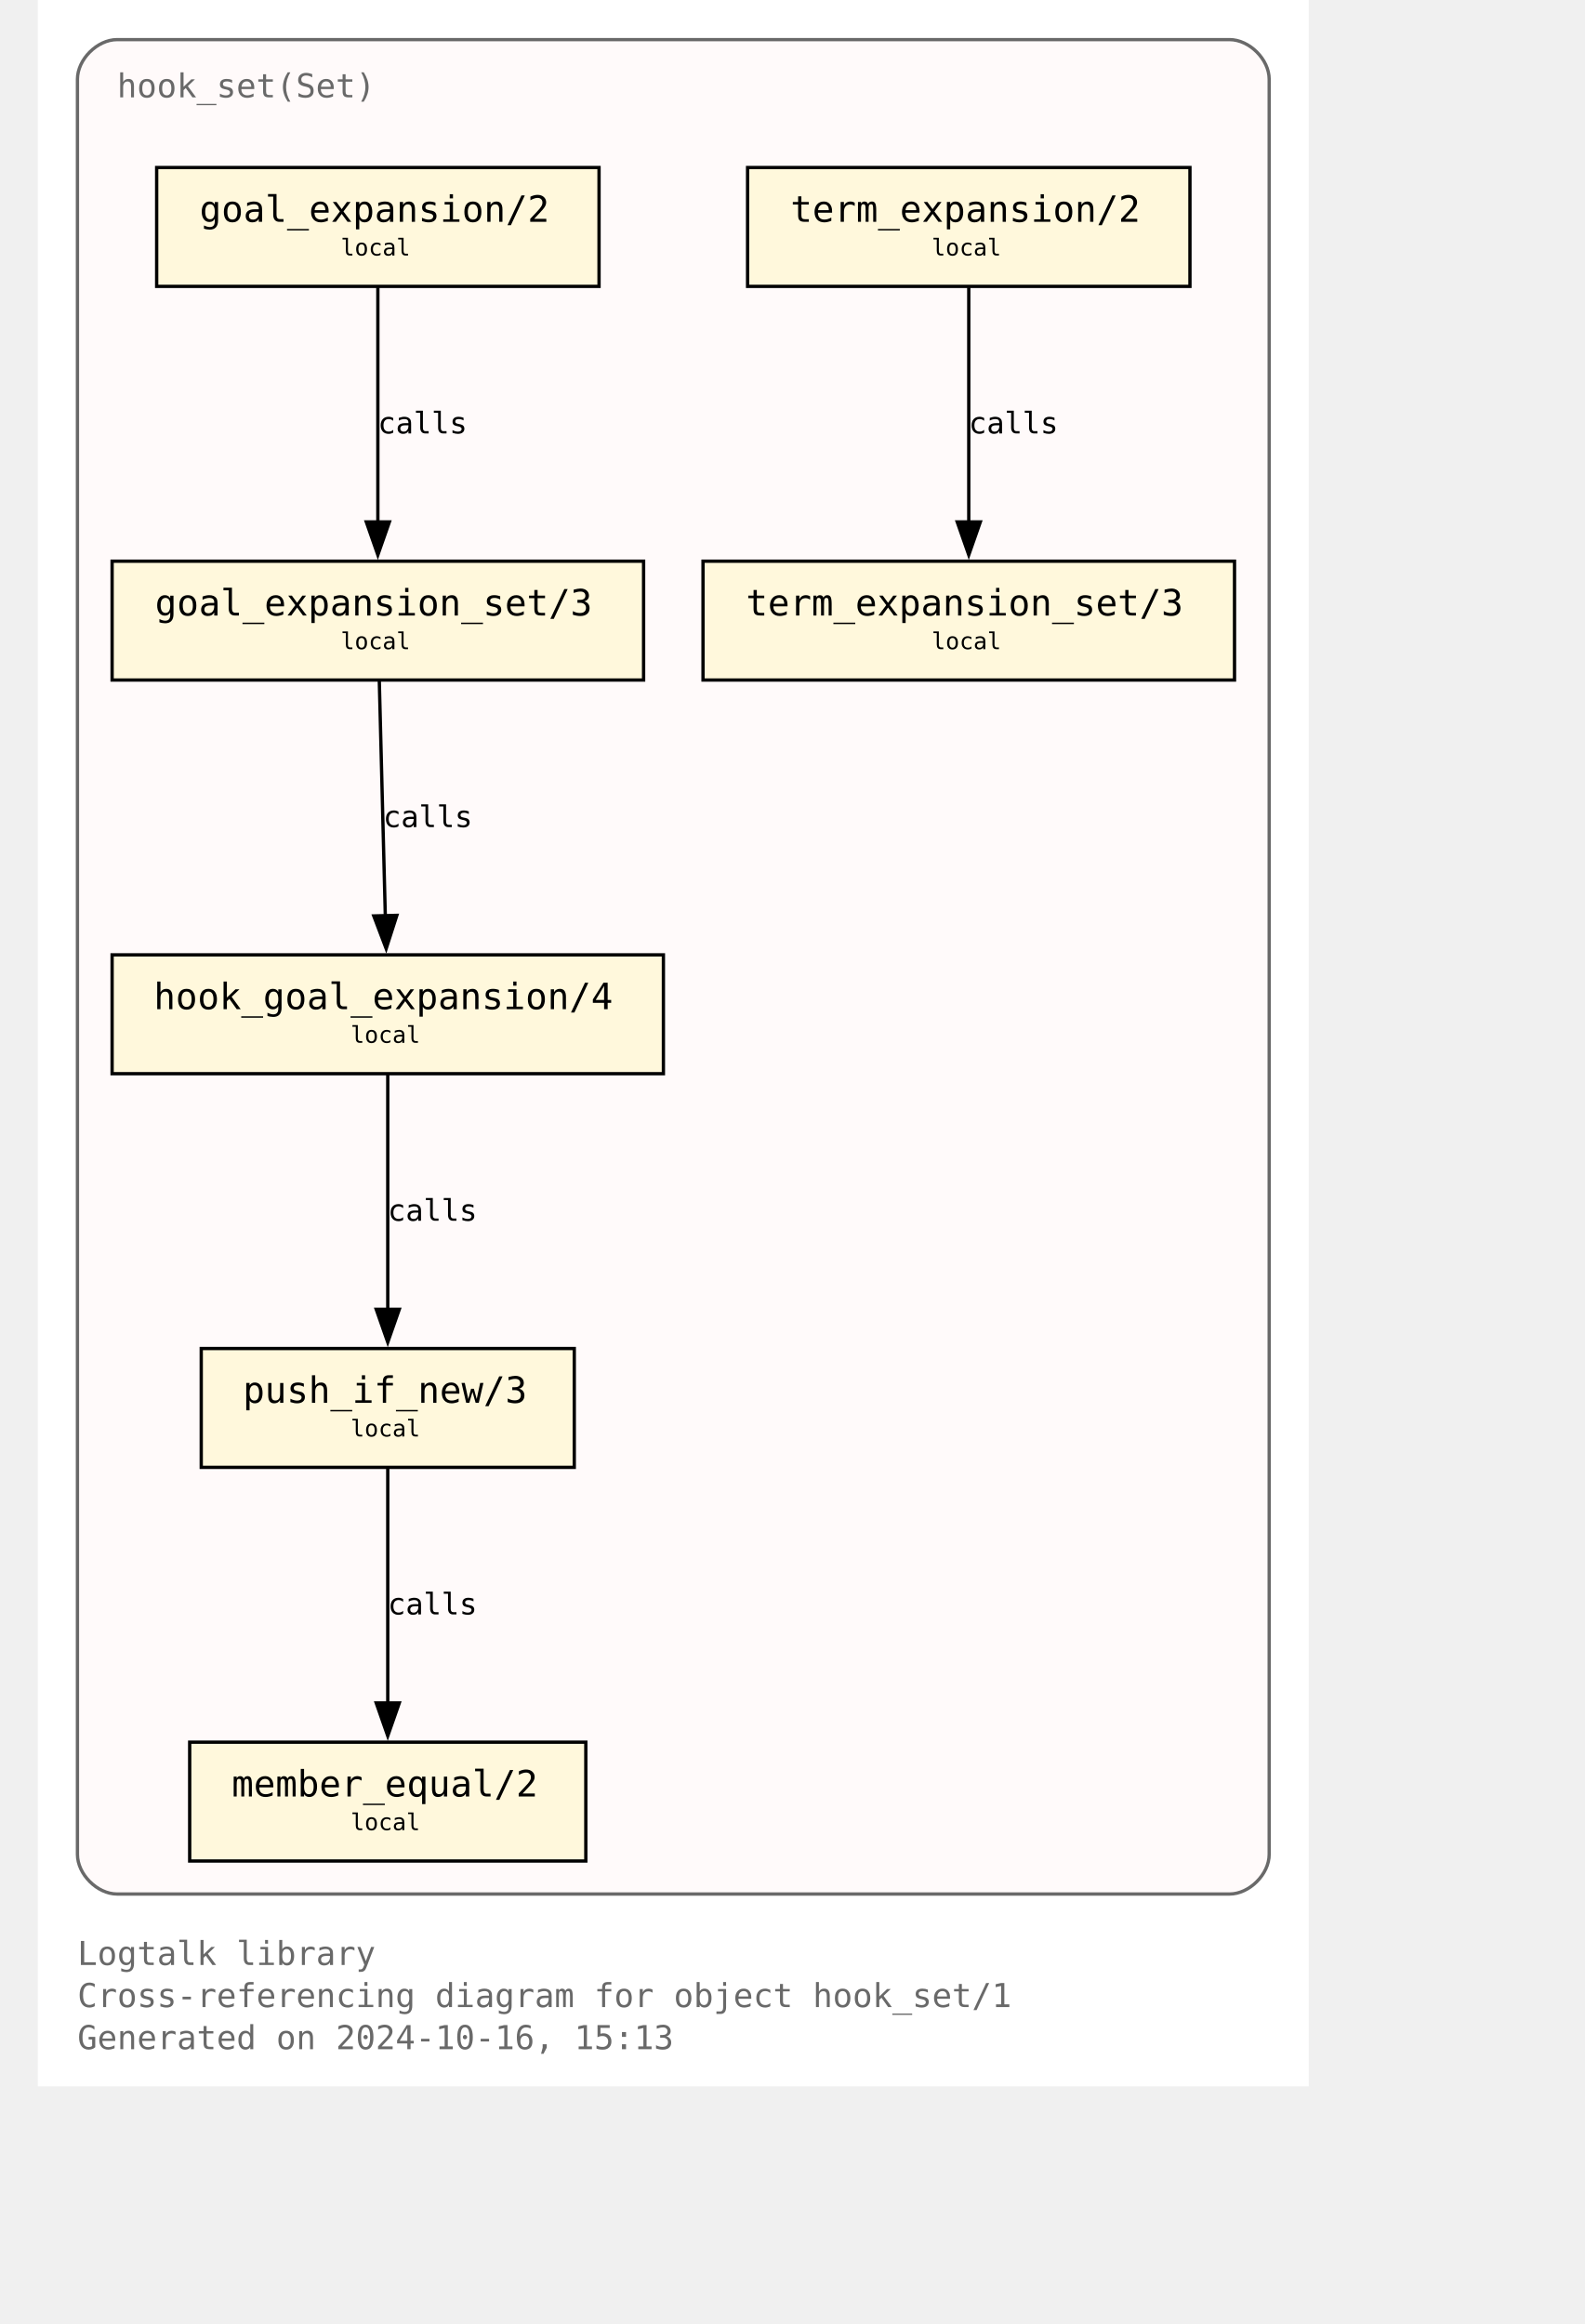
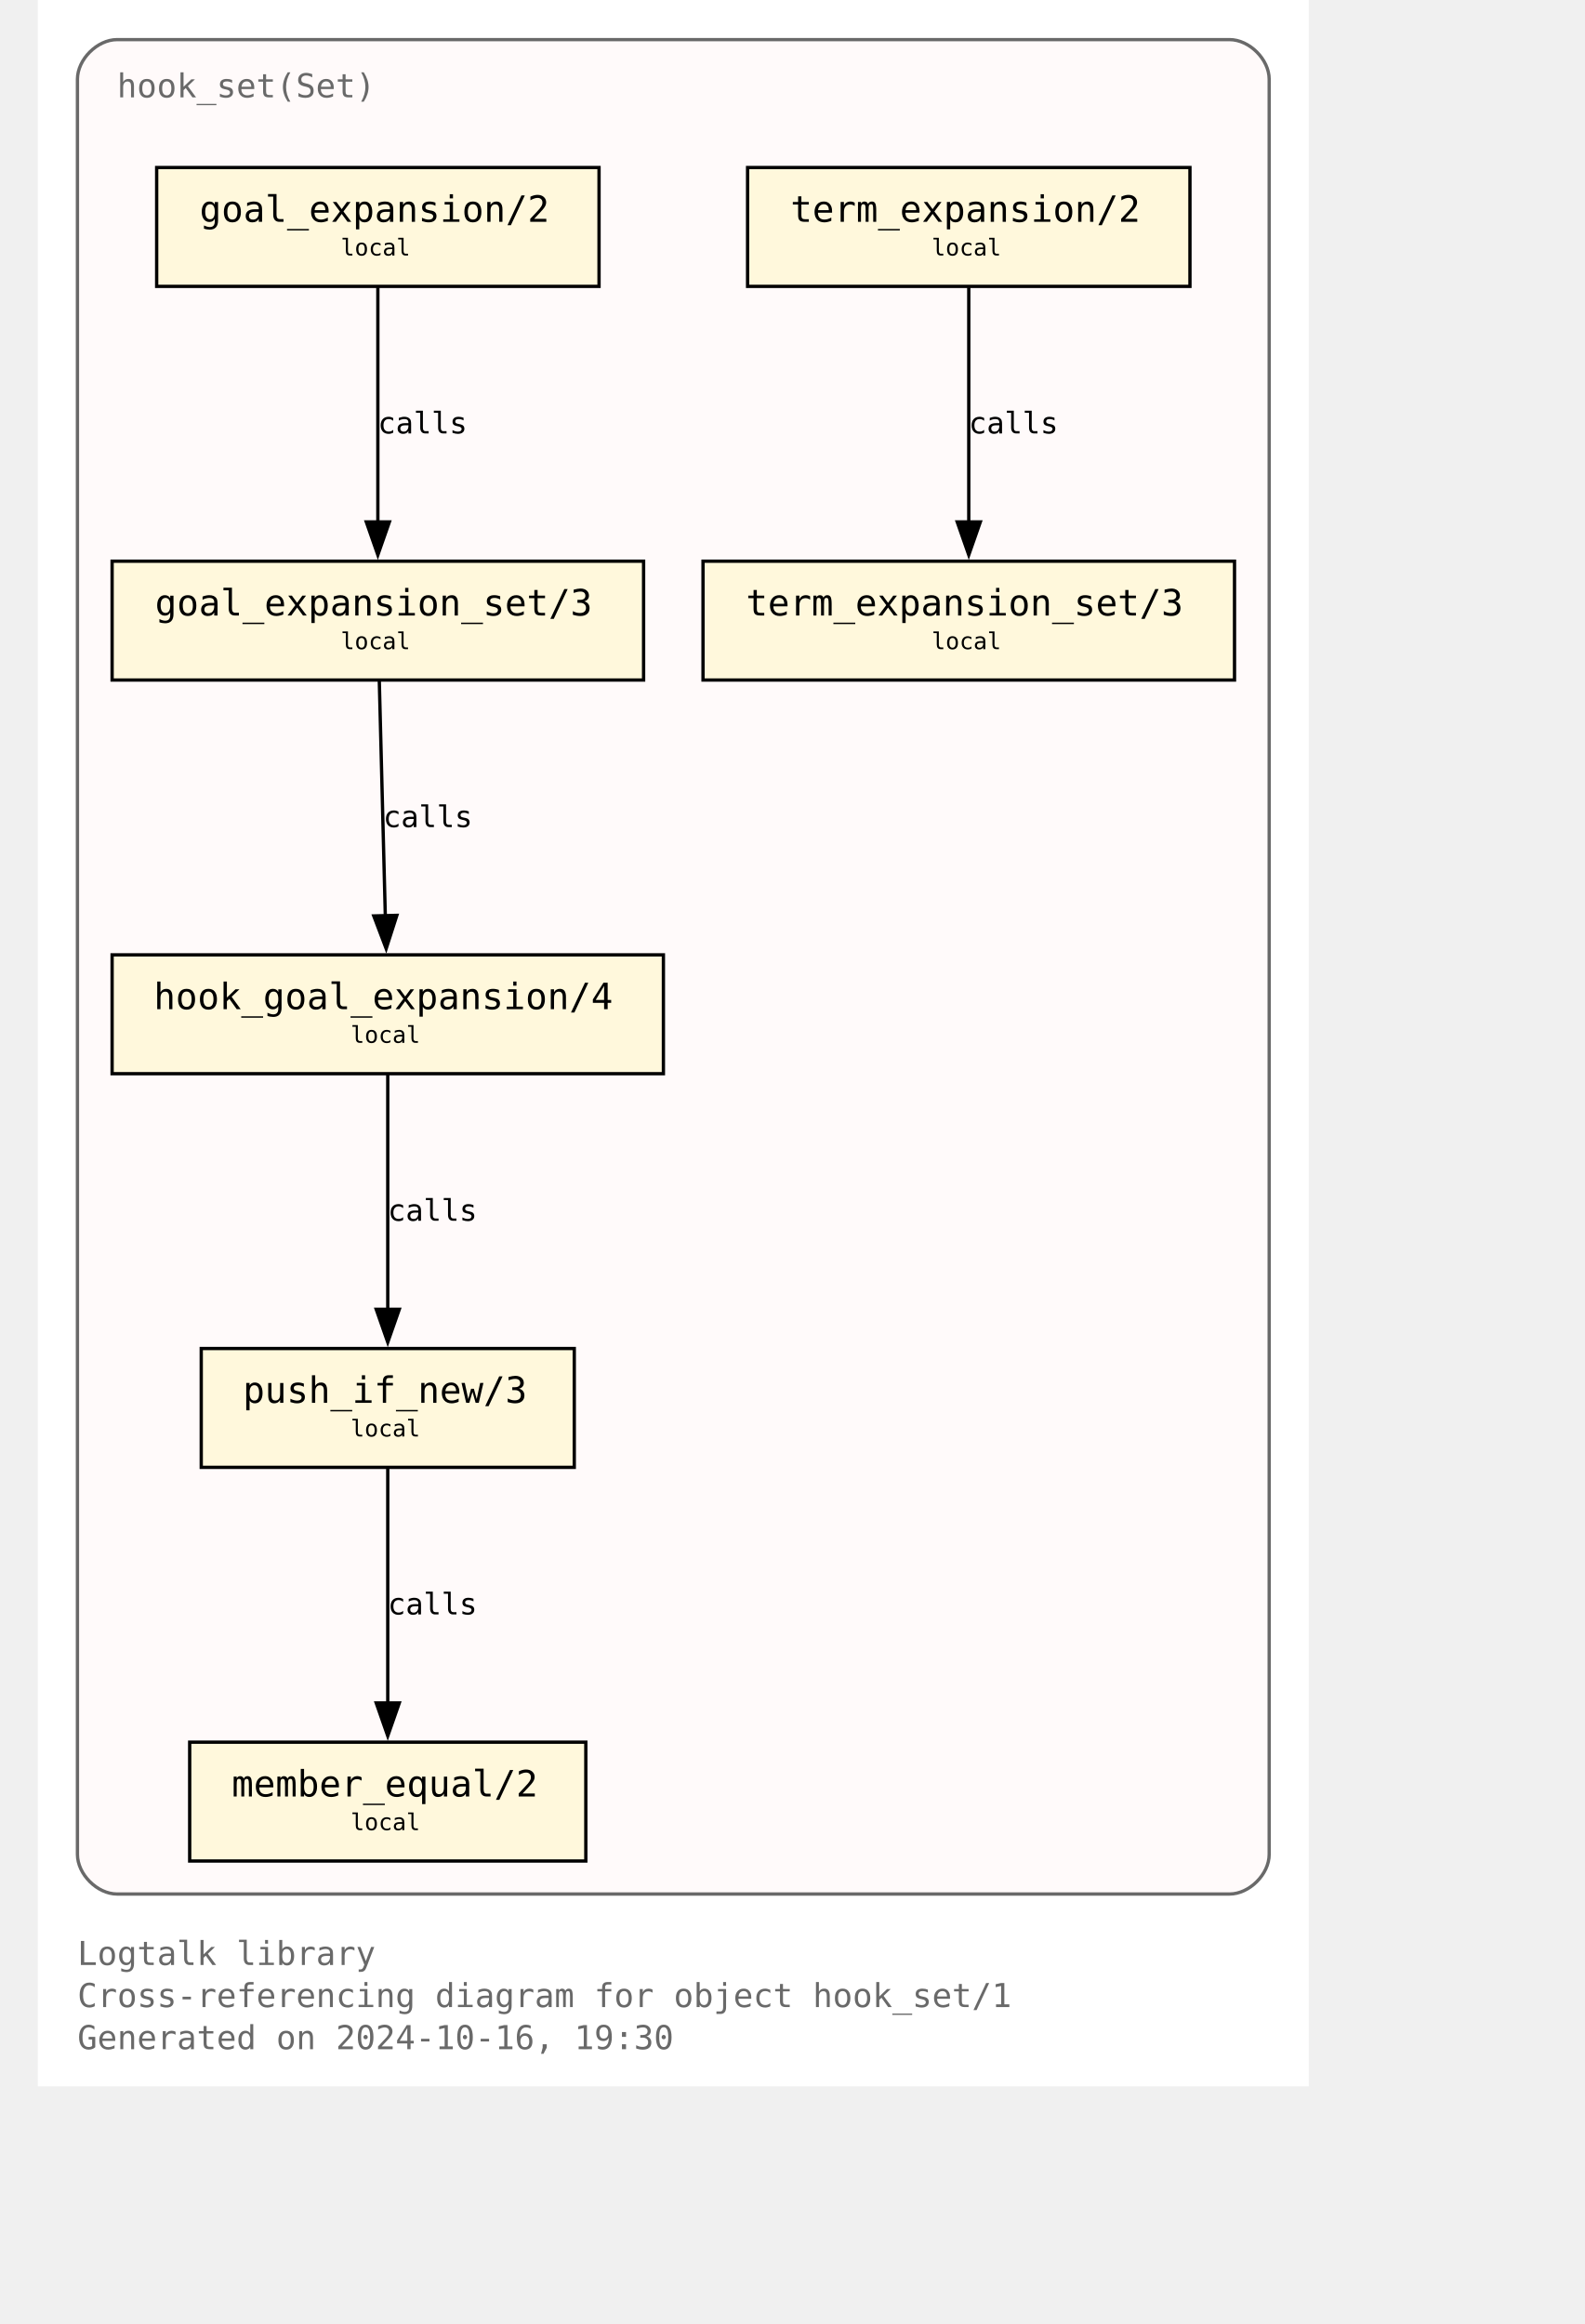
<svg xmlns="http://www.w3.org/2000/svg" xmlns:xlink="http://www.w3.org/1999/xlink" width="529pt" height="776pt" viewBox="72.00 72.00 457.00 704.00">
  <g id="graph0" class="graph" transform="scale(1 1) rotate(0) translate(76 700)">
    <polygon fill="white" stroke="none" points="-4,4 -4,-628 381,-628 381,4 -4,4" />
    <text text-anchor="start" x="8" y="-32.75" font-family="Monospace" font-size="10.00" fill="dimgray">Logtalk library</text>
    <text text-anchor="start" x="8" y="-20" font-family="Monospace" font-size="10.00" fill="dimgray">Cross-referencing diagram for object hook_set/1</text>
-     <text text-anchor="start" x="8" y="-7.25" font-family="Monospace" font-size="10.00" fill="dimgray">Generated on 2024-10-16, 15:13</text>
+     <text text-anchor="start" x="8" y="-7.25" font-family="Monospace" font-size="10.00" fill="dimgray">Generated on 2024-10-16, 19:30</text>
    <g id="clust1" class="cluster">
      <g id="a_clust1">
        <a xlink:title="hook_set(Set)">
          <path fill="snow" stroke="dimgray" d="M20,-54.25C20,-54.25 357,-54.25 357,-54.25 363,-54.25 369,-60.25 369,-66.25 369,-66.25 369,-604 369,-604 369,-610 363,-616 357,-616 357,-616 20,-616 20,-616 14,-616 8,-610 8,-604 8,-604 8,-66.25 8,-66.25 8,-60.25 14,-54.25 20,-54.25" />
          <g id="a_clust1_0">
-             <a xlink:href="https://github.com/LogtalkDotOrg/logtalk3/tree/cd662cae0d5bb4e79cc05523d22c566ea14eb245/library/hook_flows/hook_set.lgt" xlink:title="https://github.com/LogtalkDotOrg/logtalk3/tree/cd662cae0d5bb4e79cc05523d22c566ea14eb245/library/hook_flows/hook_set.lgt">
+             <a xlink:href="https://github.com/LogtalkDotOrg/logtalk3/tree/f7183aedd7cdd0298daa85b6c999a8ed33792962/library/hook_flows/hook_set.lgt" xlink:title="https://github.com/LogtalkDotOrg/logtalk3/tree/f7183aedd7cdd0298daa85b6c999a8ed33792962/library/hook_flows/hook_set.lgt">
              <text text-anchor="start" x="20" y="-598.5" font-family="Monospace" font-size="10.00" fill="dimgray">hook_set(Set)</text>
            </a>
          </g>
        </a>
      </g>
    </g>
    <g id="node1" class="node">
      <g id="a_node1">
-         <a xlink:href="https://github.com/LogtalkDotOrg/logtalk3/tree/cd662cae0d5bb4e79cc05523d22c566ea14eb245/library/hook_flows/hook_set.lgt#L52" xlink:title="https://github.com/LogtalkDotOrg/logtalk3/tree/cd662cae0d5bb4e79cc05523d22c566ea14eb245/library/hook_flows/hook_set.lgt#L52">
+         <a xlink:href="https://github.com/LogtalkDotOrg/logtalk3/tree/f7183aedd7cdd0298daa85b6c999a8ed33792962/library/hook_flows/hook_set.lgt#L52" xlink:title="https://github.com/LogtalkDotOrg/logtalk3/tree/f7183aedd7cdd0298daa85b6c999a8ed33792962/library/hook_flows/hook_set.lgt#L52">
          <polygon fill="cornsilk" stroke="black" points="166,-577.25 32,-577.25 32,-541.25 166,-541.25 166,-577.25" />
          <text text-anchor="start" x="39.88" y="-561.83" font-family="Monospace" font-size="9.00"> </text>
          <text text-anchor="start" x="45" y="-560.8" font-family="Monospace" font-size="11.00">goal_expansion/2</text>
          <text text-anchor="start" x="152.88" y="-561.83" font-family="Monospace" font-size="9.00"> </text>
          <text text-anchor="start" x="39.88" y="-549.7" font-family="Monospace" font-size="9.00"> </text>
          <text text-anchor="start" x="87.75" y="-550.6" font-family="Monospace" font-size="7.00">local</text>
          <text text-anchor="start" x="152.88" y="-549.7" font-family="Monospace" font-size="9.00"> </text>
        </a>
      </g>
    </g>
    <g id="node4" class="node">
      <g id="a_node4">
-         <a xlink:href="https://github.com/LogtalkDotOrg/logtalk3/tree/cd662cae0d5bb4e79cc05523d22c566ea14eb245/library/hook_flows/hook_set.lgt#L56" xlink:title="https://github.com/LogtalkDotOrg/logtalk3/tree/cd662cae0d5bb4e79cc05523d22c566ea14eb245/library/hook_flows/hook_set.lgt#L56">
+         <a xlink:href="https://github.com/LogtalkDotOrg/logtalk3/tree/f7183aedd7cdd0298daa85b6c999a8ed33792962/library/hook_flows/hook_set.lgt#L56" xlink:title="https://github.com/LogtalkDotOrg/logtalk3/tree/f7183aedd7cdd0298daa85b6c999a8ed33792962/library/hook_flows/hook_set.lgt#L56">
          <polygon fill="cornsilk" stroke="black" points="179.5,-458 18.5,-458 18.5,-422 179.5,-422 179.5,-458" />
          <text text-anchor="start" x="26.38" y="-442.57" font-family="Monospace" font-size="9.00"> </text>
          <text text-anchor="start" x="31.5" y="-441.55" font-family="Monospace" font-size="11.00">goal_expansion_set/3</text>
          <text text-anchor="start" x="166.38" y="-442.57" font-family="Monospace" font-size="9.00"> </text>
          <text text-anchor="start" x="26.38" y="-430.45" font-family="Monospace" font-size="9.00"> </text>
          <text text-anchor="start" x="87.75" y="-431.35" font-family="Monospace" font-size="7.00">local</text>
          <text text-anchor="start" x="166.38" y="-430.45" font-family="Monospace" font-size="9.00"> </text>
        </a>
      </g>
    </g>
    <g id="edge2" class="edge">
      <g id="a_edge2">
-         <a xlink:href="https://github.com/LogtalkDotOrg/logtalk3/tree/cd662cae0d5bb4e79cc05523d22c566ea14eb245/library/hook_flows/hook_set.lgt#L52" xlink:title="calls">
+         <a xlink:href="https://github.com/LogtalkDotOrg/logtalk3/tree/f7183aedd7cdd0298daa85b6c999a8ed33792962/library/hook_flows/hook_set.lgt#L52" xlink:title="calls">
          <path fill="none" stroke="black" d="M99,-540.95C99,-522.25 99,-492.12 99,-469.83" />
          <polygon fill="black" stroke="black" points="102.5,-469.89 99,-459.89 95.5,-469.89 102.5,-469.89" />
        </a>
      </g>
      <g id="a_edge2-label">
-         <a xlink:href="https://github.com/LogtalkDotOrg/logtalk3/tree/cd662cae0d5bb4e79cc05523d22c566ea14eb245/library/hook_flows/hook_set.lgt#L52" xlink:title="https://github.com/LogtalkDotOrg/logtalk3/tree/cd662cae0d5bb4e79cc05523d22c566ea14eb245/library/hook_flows/hook_set.lgt#L52">
+         <a xlink:href="https://github.com/LogtalkDotOrg/logtalk3/tree/f7183aedd7cdd0298daa85b6c999a8ed33792962/library/hook_flows/hook_set.lgt#L52" xlink:title="https://github.com/LogtalkDotOrg/logtalk3/tree/f7183aedd7cdd0298daa85b6c999a8ed33792962/library/hook_flows/hook_set.lgt#L52">
          <text text-anchor="start" x="99" y="-496.7" font-family="Monospace" font-size="9.00">calls</text>
        </a>
      </g>
    </g>
    <g id="node2" class="node">
      <g id="a_node2">
-         <a xlink:href="https://github.com/LogtalkDotOrg/logtalk3/tree/cd662cae0d5bb4e79cc05523d22c566ea14eb245/library/hook_flows/hook_set.lgt#L40" xlink:title="https://github.com/LogtalkDotOrg/logtalk3/tree/cd662cae0d5bb4e79cc05523d22c566ea14eb245/library/hook_flows/hook_set.lgt#L40">
+         <a xlink:href="https://github.com/LogtalkDotOrg/logtalk3/tree/f7183aedd7cdd0298daa85b6c999a8ed33792962/library/hook_flows/hook_set.lgt#L40" xlink:title="https://github.com/LogtalkDotOrg/logtalk3/tree/f7183aedd7cdd0298daa85b6c999a8ed33792962/library/hook_flows/hook_set.lgt#L40">
          <polygon fill="cornsilk" stroke="black" points="345,-577.25 211,-577.25 211,-541.25 345,-541.25 345,-577.25" />
          <text text-anchor="start" x="218.88" y="-561.83" font-family="Monospace" font-size="9.00"> </text>
          <text text-anchor="start" x="224" y="-560.8" font-family="Monospace" font-size="11.00">term_expansion/2</text>
          <text text-anchor="start" x="331.88" y="-561.83" font-family="Monospace" font-size="9.00"> </text>
          <text text-anchor="start" x="218.88" y="-549.7" font-family="Monospace" font-size="9.00"> </text>
          <text text-anchor="start" x="266.75" y="-550.6" font-family="Monospace" font-size="7.00">local</text>
          <text text-anchor="start" x="331.88" y="-549.7" font-family="Monospace" font-size="9.00"> </text>
        </a>
      </g>
    </g>
    <g id="node3" class="node">
      <g id="a_node3">
-         <a xlink:href="https://github.com/LogtalkDotOrg/logtalk3/tree/cd662cae0d5bb4e79cc05523d22c566ea14eb245/library/hook_flows/hook_set.lgt#L44" xlink:title="https://github.com/LogtalkDotOrg/logtalk3/tree/cd662cae0d5bb4e79cc05523d22c566ea14eb245/library/hook_flows/hook_set.lgt#L44">
+         <a xlink:href="https://github.com/LogtalkDotOrg/logtalk3/tree/f7183aedd7cdd0298daa85b6c999a8ed33792962/library/hook_flows/hook_set.lgt#L44" xlink:title="https://github.com/LogtalkDotOrg/logtalk3/tree/f7183aedd7cdd0298daa85b6c999a8ed33792962/library/hook_flows/hook_set.lgt#L44">
          <polygon fill="cornsilk" stroke="black" points="358.5,-458 197.5,-458 197.5,-422 358.5,-422 358.5,-458" />
          <text text-anchor="start" x="205.38" y="-442.57" font-family="Monospace" font-size="9.00"> </text>
          <text text-anchor="start" x="210.5" y="-441.55" font-family="Monospace" font-size="11.00">term_expansion_set/3</text>
          <text text-anchor="start" x="345.38" y="-442.57" font-family="Monospace" font-size="9.00"> </text>
          <text text-anchor="start" x="205.38" y="-430.45" font-family="Monospace" font-size="9.00"> </text>
          <text text-anchor="start" x="266.75" y="-431.35" font-family="Monospace" font-size="7.00">local</text>
          <text text-anchor="start" x="345.38" y="-430.45" font-family="Monospace" font-size="9.00"> </text>
        </a>
      </g>
    </g>
    <g id="edge1" class="edge">
      <g id="a_edge1">
-         <a xlink:href="https://github.com/LogtalkDotOrg/logtalk3/tree/cd662cae0d5bb4e79cc05523d22c566ea14eb245/library/hook_flows/hook_set.lgt#L40" xlink:title="calls">
+         <a xlink:href="https://github.com/LogtalkDotOrg/logtalk3/tree/f7183aedd7cdd0298daa85b6c999a8ed33792962/library/hook_flows/hook_set.lgt#L40" xlink:title="calls">
          <path fill="none" stroke="black" d="M278,-540.95C278,-522.25 278,-492.12 278,-469.83" />
          <polygon fill="black" stroke="black" points="281.5,-469.89 278,-459.89 274.5,-469.89 281.5,-469.89" />
        </a>
      </g>
      <g id="a_edge1-label">
-         <a xlink:href="https://github.com/LogtalkDotOrg/logtalk3/tree/cd662cae0d5bb4e79cc05523d22c566ea14eb245/library/hook_flows/hook_set.lgt#L40" xlink:title="https://github.com/LogtalkDotOrg/logtalk3/tree/cd662cae0d5bb4e79cc05523d22c566ea14eb245/library/hook_flows/hook_set.lgt#L40">
+         <a xlink:href="https://github.com/LogtalkDotOrg/logtalk3/tree/f7183aedd7cdd0298daa85b6c999a8ed33792962/library/hook_flows/hook_set.lgt#L40" xlink:title="https://github.com/LogtalkDotOrg/logtalk3/tree/f7183aedd7cdd0298daa85b6c999a8ed33792962/library/hook_flows/hook_set.lgt#L40">
          <text text-anchor="start" x="278" y="-496.7" font-family="Monospace" font-size="9.00">calls</text>
        </a>
      </g>
    </g>
    <g id="node5" class="node">
      <g id="a_node5">
-         <a xlink:href="https://github.com/LogtalkDotOrg/logtalk3/tree/cd662cae0d5bb4e79cc05523d22c566ea14eb245/library/hook_flows/hook_set.lgt#L63" xlink:title="https://github.com/LogtalkDotOrg/logtalk3/tree/cd662cae0d5bb4e79cc05523d22c566ea14eb245/library/hook_flows/hook_set.lgt#L63">
+         <a xlink:href="https://github.com/LogtalkDotOrg/logtalk3/tree/f7183aedd7cdd0298daa85b6c999a8ed33792962/library/hook_flows/hook_set.lgt#L63" xlink:title="https://github.com/LogtalkDotOrg/logtalk3/tree/f7183aedd7cdd0298daa85b6c999a8ed33792962/library/hook_flows/hook_set.lgt#L63">
          <polygon fill="cornsilk" stroke="black" points="185.5,-338.75 18.5,-338.75 18.5,-302.75 185.5,-302.75 185.5,-338.75" />
          <text text-anchor="start" x="26.38" y="-323.32" font-family="Monospace" font-size="9.00"> </text>
          <text text-anchor="start" x="31.12" y="-322.3" font-family="Monospace" font-size="11.00">hook_goal_expansion/4</text>
          <text text-anchor="start" x="172.38" y="-323.32" font-family="Monospace" font-size="9.00"> </text>
          <text text-anchor="start" x="26.38" y="-311.2" font-family="Monospace" font-size="9.00"> </text>
          <text text-anchor="start" x="90.75" y="-312.1" font-family="Monospace" font-size="7.00">local</text>
          <text text-anchor="start" x="172.38" y="-311.2" font-family="Monospace" font-size="9.00"> </text>
        </a>
      </g>
    </g>
    <g id="edge3" class="edge">
      <g id="a_edge3">
-         <a xlink:href="https://github.com/LogtalkDotOrg/logtalk3/tree/cd662cae0d5bb4e79cc05523d22c566ea14eb245/library/hook_flows/hook_set.lgt#L56" xlink:title="calls">
+         <a xlink:href="https://github.com/LogtalkDotOrg/logtalk3/tree/f7183aedd7cdd0298daa85b6c999a8ed33792962/library/hook_flows/hook_set.lgt#L56" xlink:title="calls">
          <path fill="none" stroke="black" d="M99.44,-421.7C99.92,-403 100.69,-372.87 101.26,-350.58" />
          <polygon fill="black" stroke="black" points="104.76,-350.72 101.52,-340.63 97.76,-350.54 104.76,-350.72" />
        </a>
      </g>
      <g id="a_edge3-label">
-         <a xlink:href="https://github.com/LogtalkDotOrg/logtalk3/tree/cd662cae0d5bb4e79cc05523d22c566ea14eb245/library/hook_flows/hook_set.lgt#L56" xlink:title="https://github.com/LogtalkDotOrg/logtalk3/tree/cd662cae0d5bb4e79cc05523d22c566ea14eb245/library/hook_flows/hook_set.lgt#L56">
+         <a xlink:href="https://github.com/LogtalkDotOrg/logtalk3/tree/f7183aedd7cdd0298daa85b6c999a8ed33792962/library/hook_flows/hook_set.lgt#L56" xlink:title="https://github.com/LogtalkDotOrg/logtalk3/tree/f7183aedd7cdd0298daa85b6c999a8ed33792962/library/hook_flows/hook_set.lgt#L56">
          <text text-anchor="start" x="100.59" y="-377.45" font-family="Monospace" font-size="9.00">calls</text>
        </a>
      </g>
    </g>
    <g id="node6" class="node">
      <g id="a_node6">
-         <a xlink:href="https://github.com/LogtalkDotOrg/logtalk3/tree/cd662cae0d5bb4e79cc05523d22c566ea14eb245/library/hook_flows/hook_set.lgt#L78" xlink:title="https://github.com/LogtalkDotOrg/logtalk3/tree/cd662cae0d5bb4e79cc05523d22c566ea14eb245/library/hook_flows/hook_set.lgt#L78">
+         <a xlink:href="https://github.com/LogtalkDotOrg/logtalk3/tree/f7183aedd7cdd0298daa85b6c999a8ed33792962/library/hook_flows/hook_set.lgt#L78" xlink:title="https://github.com/LogtalkDotOrg/logtalk3/tree/f7183aedd7cdd0298daa85b6c999a8ed33792962/library/hook_flows/hook_set.lgt#L78">
          <polygon fill="cornsilk" stroke="black" points="158.5,-219.5 45.5,-219.5 45.5,-183.5 158.5,-183.5 158.5,-219.5" />
          <text text-anchor="start" x="53.38" y="-204.07" font-family="Monospace" font-size="9.00"> </text>
          <text text-anchor="start" x="58.12" y="-203.05" font-family="Monospace" font-size="11.00">push_if_new/3</text>
          <text text-anchor="start" x="145.38" y="-204.07" font-family="Monospace" font-size="9.00"> </text>
          <text text-anchor="start" x="53.38" y="-191.95" font-family="Monospace" font-size="9.00"> </text>
          <text text-anchor="start" x="90.75" y="-192.85" font-family="Monospace" font-size="7.00">local</text>
          <text text-anchor="start" x="145.38" y="-191.95" font-family="Monospace" font-size="9.00"> </text>
        </a>
      </g>
    </g>
    <g id="edge4" class="edge">
      <g id="a_edge4">
-         <a xlink:href="https://github.com/LogtalkDotOrg/logtalk3/tree/cd662cae0d5bb4e79cc05523d22c566ea14eb245/library/hook_flows/hook_set.lgt#L63" xlink:title="calls">
+         <a xlink:href="https://github.com/LogtalkDotOrg/logtalk3/tree/f7183aedd7cdd0298daa85b6c999a8ed33792962/library/hook_flows/hook_set.lgt#L63" xlink:title="calls">
          <path fill="none" stroke="black" d="M102,-302.45C102,-283.75 102,-253.62 102,-231.33" />
          <polygon fill="black" stroke="black" points="105.5,-231.39 102,-221.39 98.5,-231.39 105.5,-231.39" />
        </a>
      </g>
      <g id="a_edge4-label">
-         <a xlink:href="https://github.com/LogtalkDotOrg/logtalk3/tree/cd662cae0d5bb4e79cc05523d22c566ea14eb245/library/hook_flows/hook_set.lgt#L63" xlink:title="https://github.com/LogtalkDotOrg/logtalk3/tree/cd662cae0d5bb4e79cc05523d22c566ea14eb245/library/hook_flows/hook_set.lgt#L63">
+         <a xlink:href="https://github.com/LogtalkDotOrg/logtalk3/tree/f7183aedd7cdd0298daa85b6c999a8ed33792962/library/hook_flows/hook_set.lgt#L63" xlink:title="https://github.com/LogtalkDotOrg/logtalk3/tree/f7183aedd7cdd0298daa85b6c999a8ed33792962/library/hook_flows/hook_set.lgt#L63">
          <text text-anchor="start" x="102" y="-258.2" font-family="Monospace" font-size="9.00">calls</text>
        </a>
      </g>
    </g>
    <g id="node7" class="node">
      <g id="a_node7">
-         <a xlink:href="https://github.com/LogtalkDotOrg/logtalk3/tree/cd662cae0d5bb4e79cc05523d22c566ea14eb245/library/hook_flows/hook_set.lgt#L81" xlink:title="https://github.com/LogtalkDotOrg/logtalk3/tree/cd662cae0d5bb4e79cc05523d22c566ea14eb245/library/hook_flows/hook_set.lgt#L81">
+         <a xlink:href="https://github.com/LogtalkDotOrg/logtalk3/tree/f7183aedd7cdd0298daa85b6c999a8ed33792962/library/hook_flows/hook_set.lgt#L81" xlink:title="https://github.com/LogtalkDotOrg/logtalk3/tree/f7183aedd7cdd0298daa85b6c999a8ed33792962/library/hook_flows/hook_set.lgt#L81">
          <polygon fill="cornsilk" stroke="black" points="162,-100.25 42,-100.25 42,-64.25 162,-64.25 162,-100.25" />
          <text text-anchor="start" x="49.88" y="-84.83" font-family="Monospace" font-size="9.00"> </text>
          <text text-anchor="start" x="54.75" y="-83.8" font-family="Monospace" font-size="11.00">member_equal/2</text>
          <text text-anchor="start" x="148.88" y="-84.83" font-family="Monospace" font-size="9.00"> </text>
          <text text-anchor="start" x="49.88" y="-72.7" font-family="Monospace" font-size="9.00"> </text>
          <text text-anchor="start" x="90.75" y="-73.6" font-family="Monospace" font-size="7.00">local</text>
          <text text-anchor="start" x="148.88" y="-72.7" font-family="Monospace" font-size="9.00"> </text>
        </a>
      </g>
    </g>
    <g id="edge5" class="edge">
      <g id="a_edge5">
-         <a xlink:href="https://github.com/LogtalkDotOrg/logtalk3/tree/cd662cae0d5bb4e79cc05523d22c566ea14eb245/library/hook_flows/hook_set.lgt#L78" xlink:title="calls">
+         <a xlink:href="https://github.com/LogtalkDotOrg/logtalk3/tree/f7183aedd7cdd0298daa85b6c999a8ed33792962/library/hook_flows/hook_set.lgt#L78" xlink:title="calls">
          <path fill="none" stroke="black" d="M102,-183.2C102,-164.5 102,-134.37 102,-112.08" />
          <polygon fill="black" stroke="black" points="105.5,-112.14 102,-102.14 98.5,-112.14 105.5,-112.14" />
        </a>
      </g>
      <g id="a_edge5-label">
-         <a xlink:href="https://github.com/LogtalkDotOrg/logtalk3/tree/cd662cae0d5bb4e79cc05523d22c566ea14eb245/library/hook_flows/hook_set.lgt#L78" xlink:title="https://github.com/LogtalkDotOrg/logtalk3/tree/cd662cae0d5bb4e79cc05523d22c566ea14eb245/library/hook_flows/hook_set.lgt#L78">
+         <a xlink:href="https://github.com/LogtalkDotOrg/logtalk3/tree/f7183aedd7cdd0298daa85b6c999a8ed33792962/library/hook_flows/hook_set.lgt#L78" xlink:title="https://github.com/LogtalkDotOrg/logtalk3/tree/f7183aedd7cdd0298daa85b6c999a8ed33792962/library/hook_flows/hook_set.lgt#L78">
          <text text-anchor="start" x="102" y="-138.95" font-family="Monospace" font-size="9.00">calls</text>
        </a>
      </g>
    </g>
  </g>
</svg>
